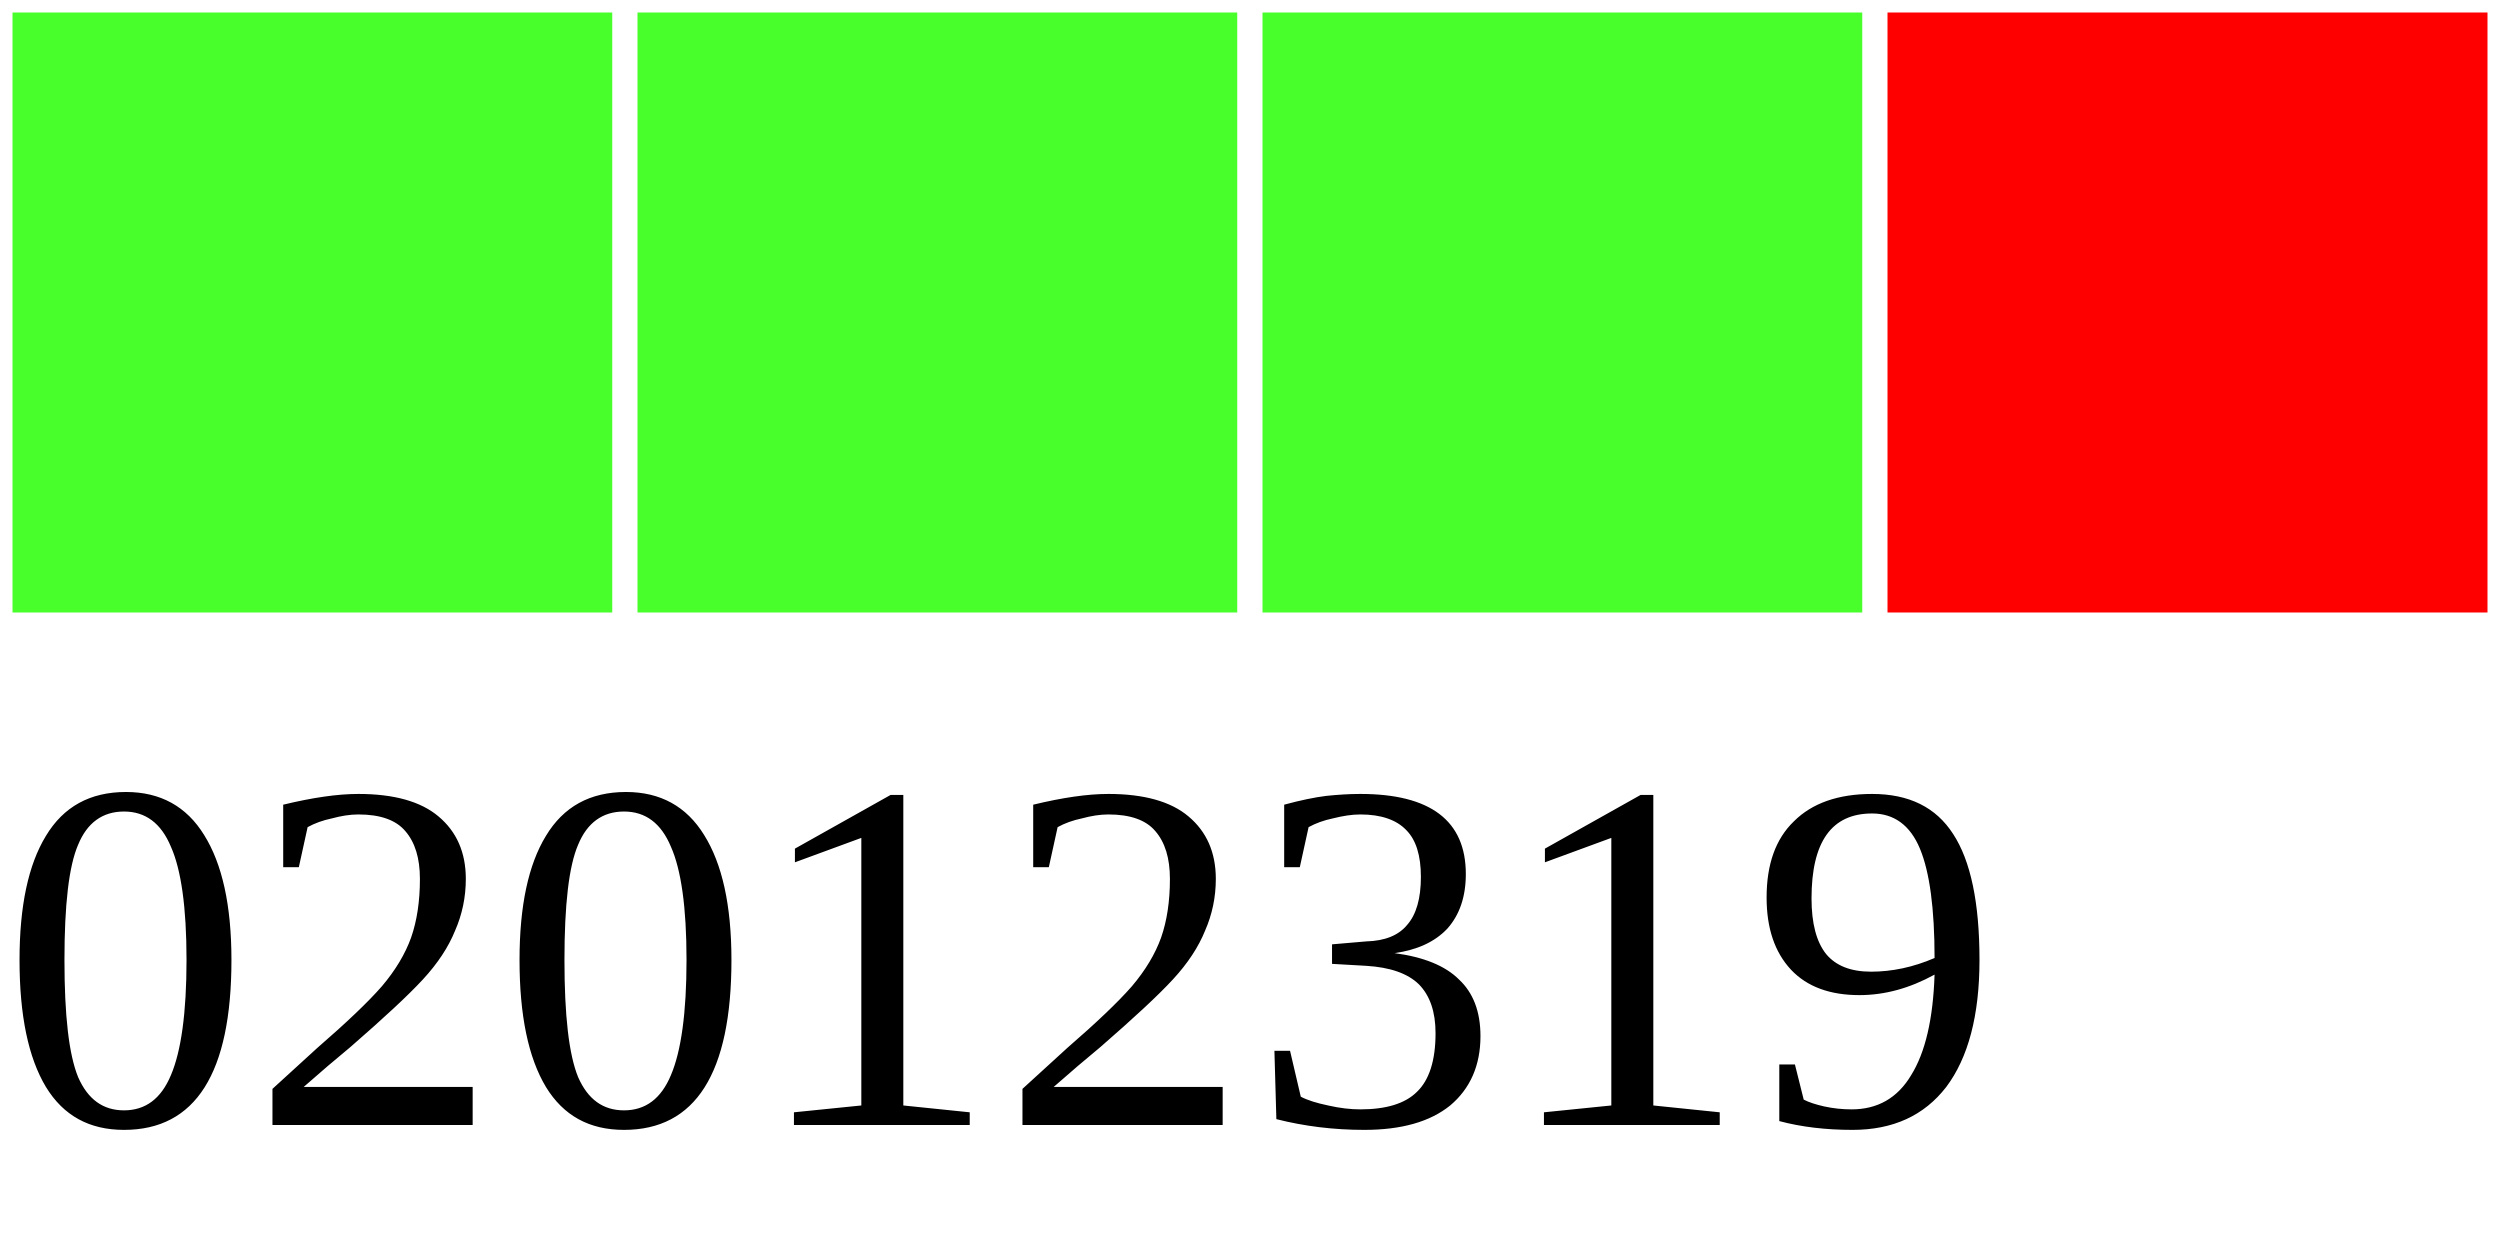
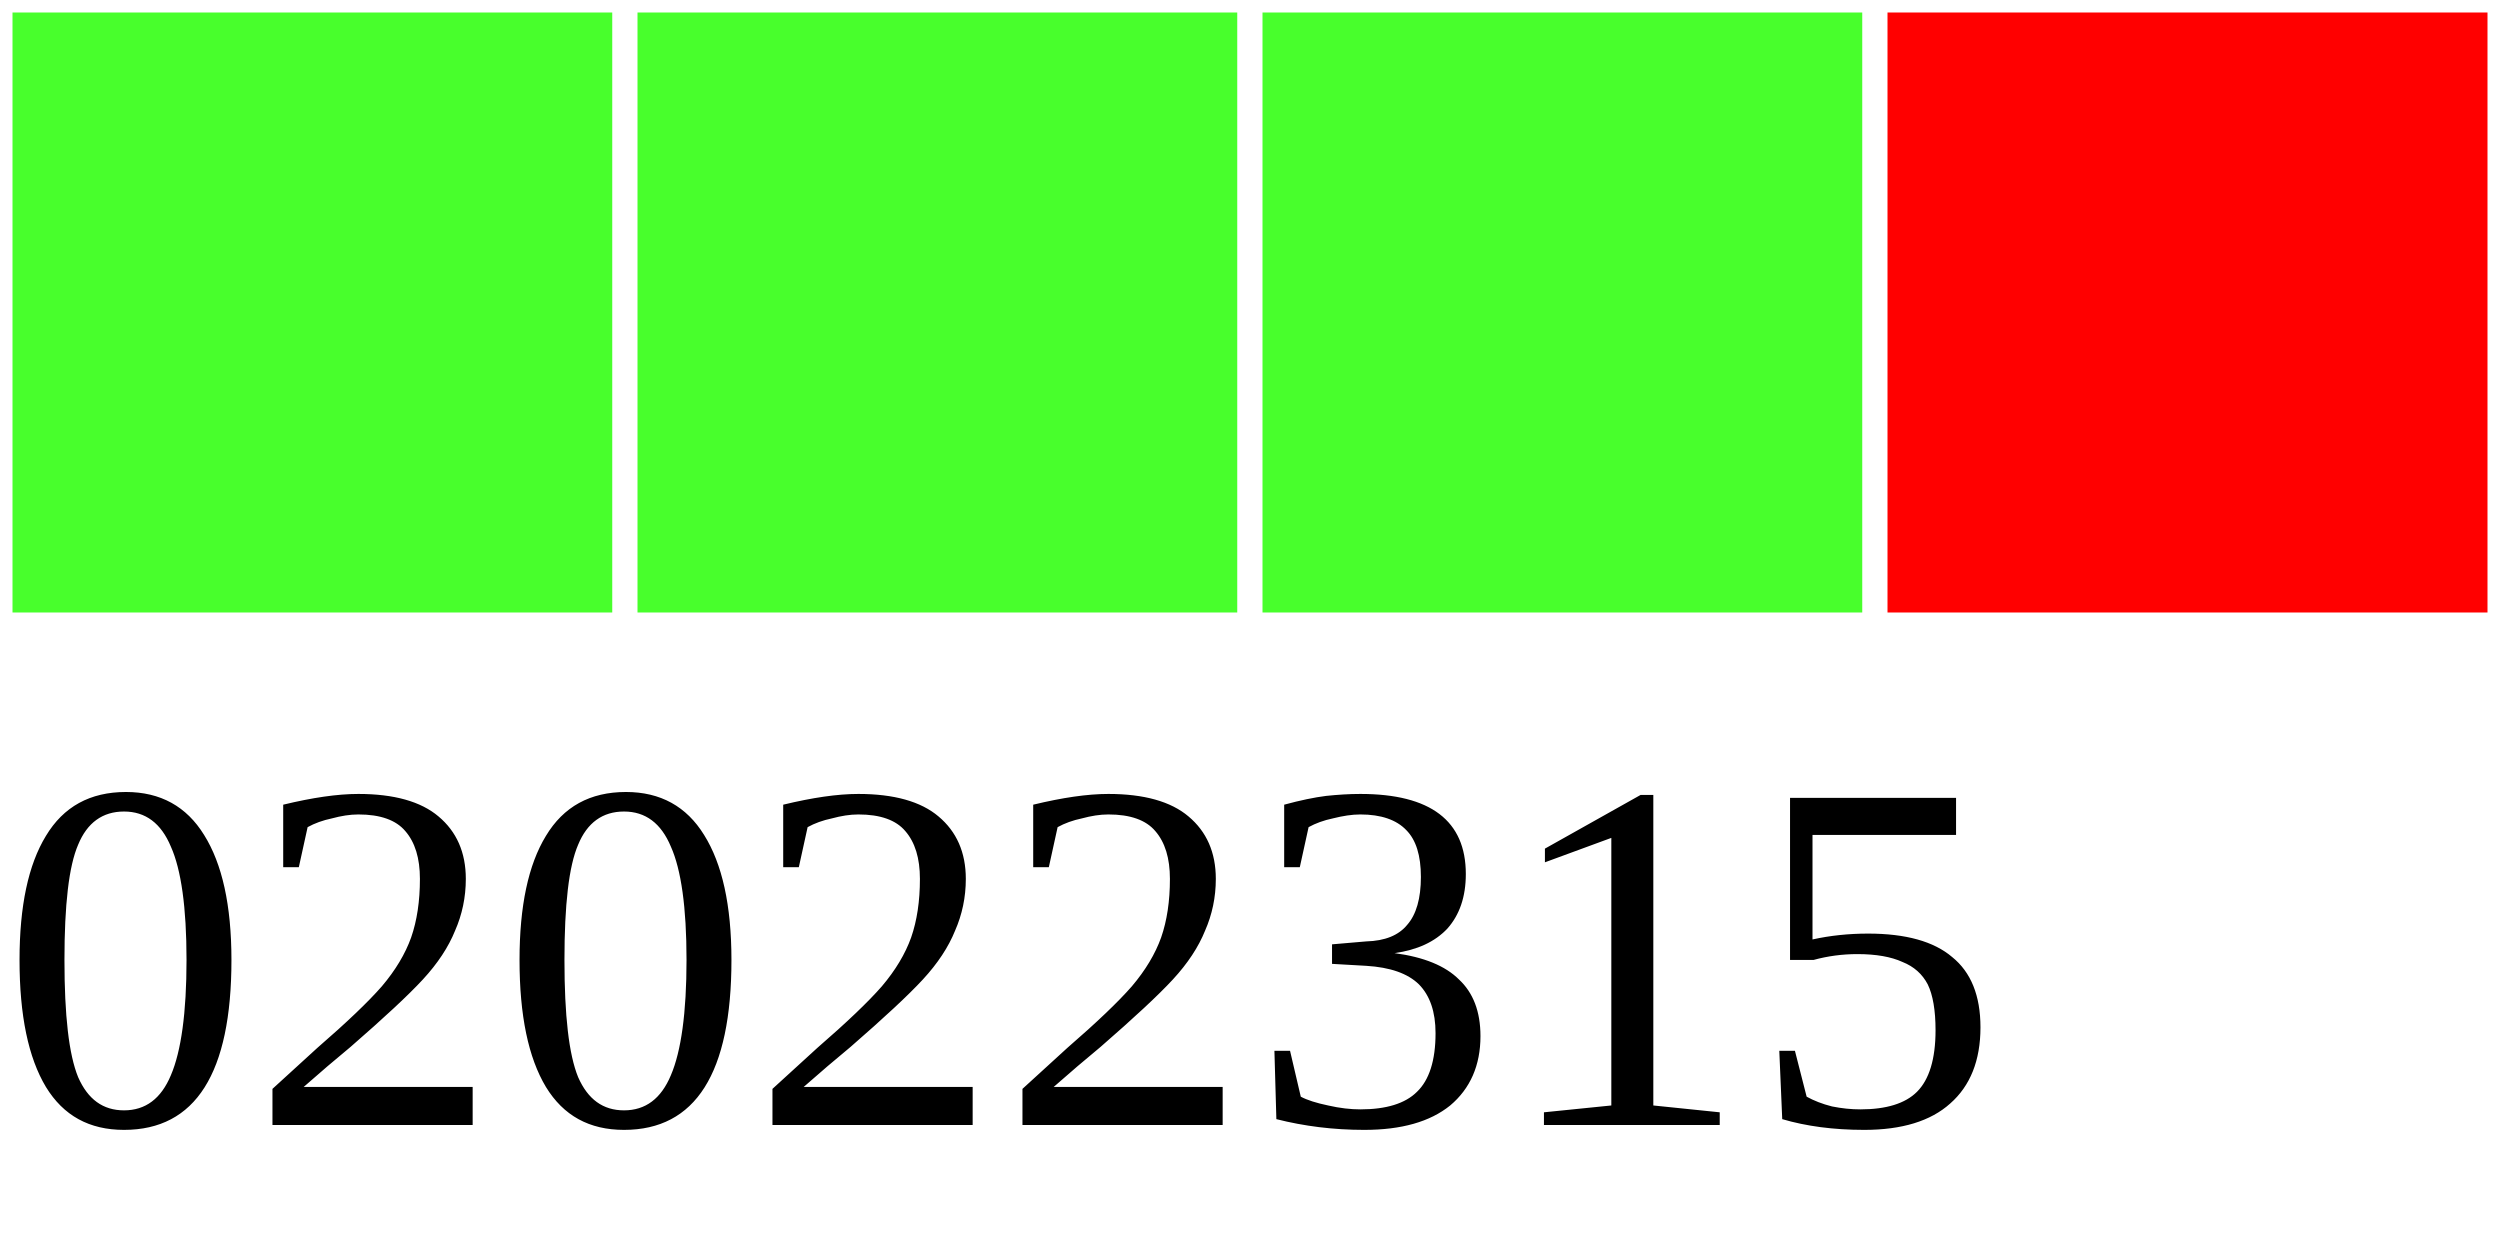
<svg xmlns="http://www.w3.org/2000/svg" width="40" height="20">
  <g>
    <rect width="10" height="10" style="fill:#48FF2C;stroke-width:0.4;stroke:rgb(255,255,255)" x="0" />
    <rect width="10" height="10" style="fill:#48FF2C;stroke-width:0.4;stroke:rgb(255,255,255)" x="10" />
    <rect width="10" height="10" style="fill:#48FF2C;stroke-width:0.4;stroke:rgb(255,255,255)" x="20" />
    <rect width="10" height="10" style="fill:#FF0000;stroke-width:0.4;stroke:rgb(255,255,255)" x="30" />
-     <text x="0" y="18" fill="black" font-size="8">02012319</text>
+     <text x="0" y="18" fill="black" font-size="8">02022315</text>
  </g>
</svg>
